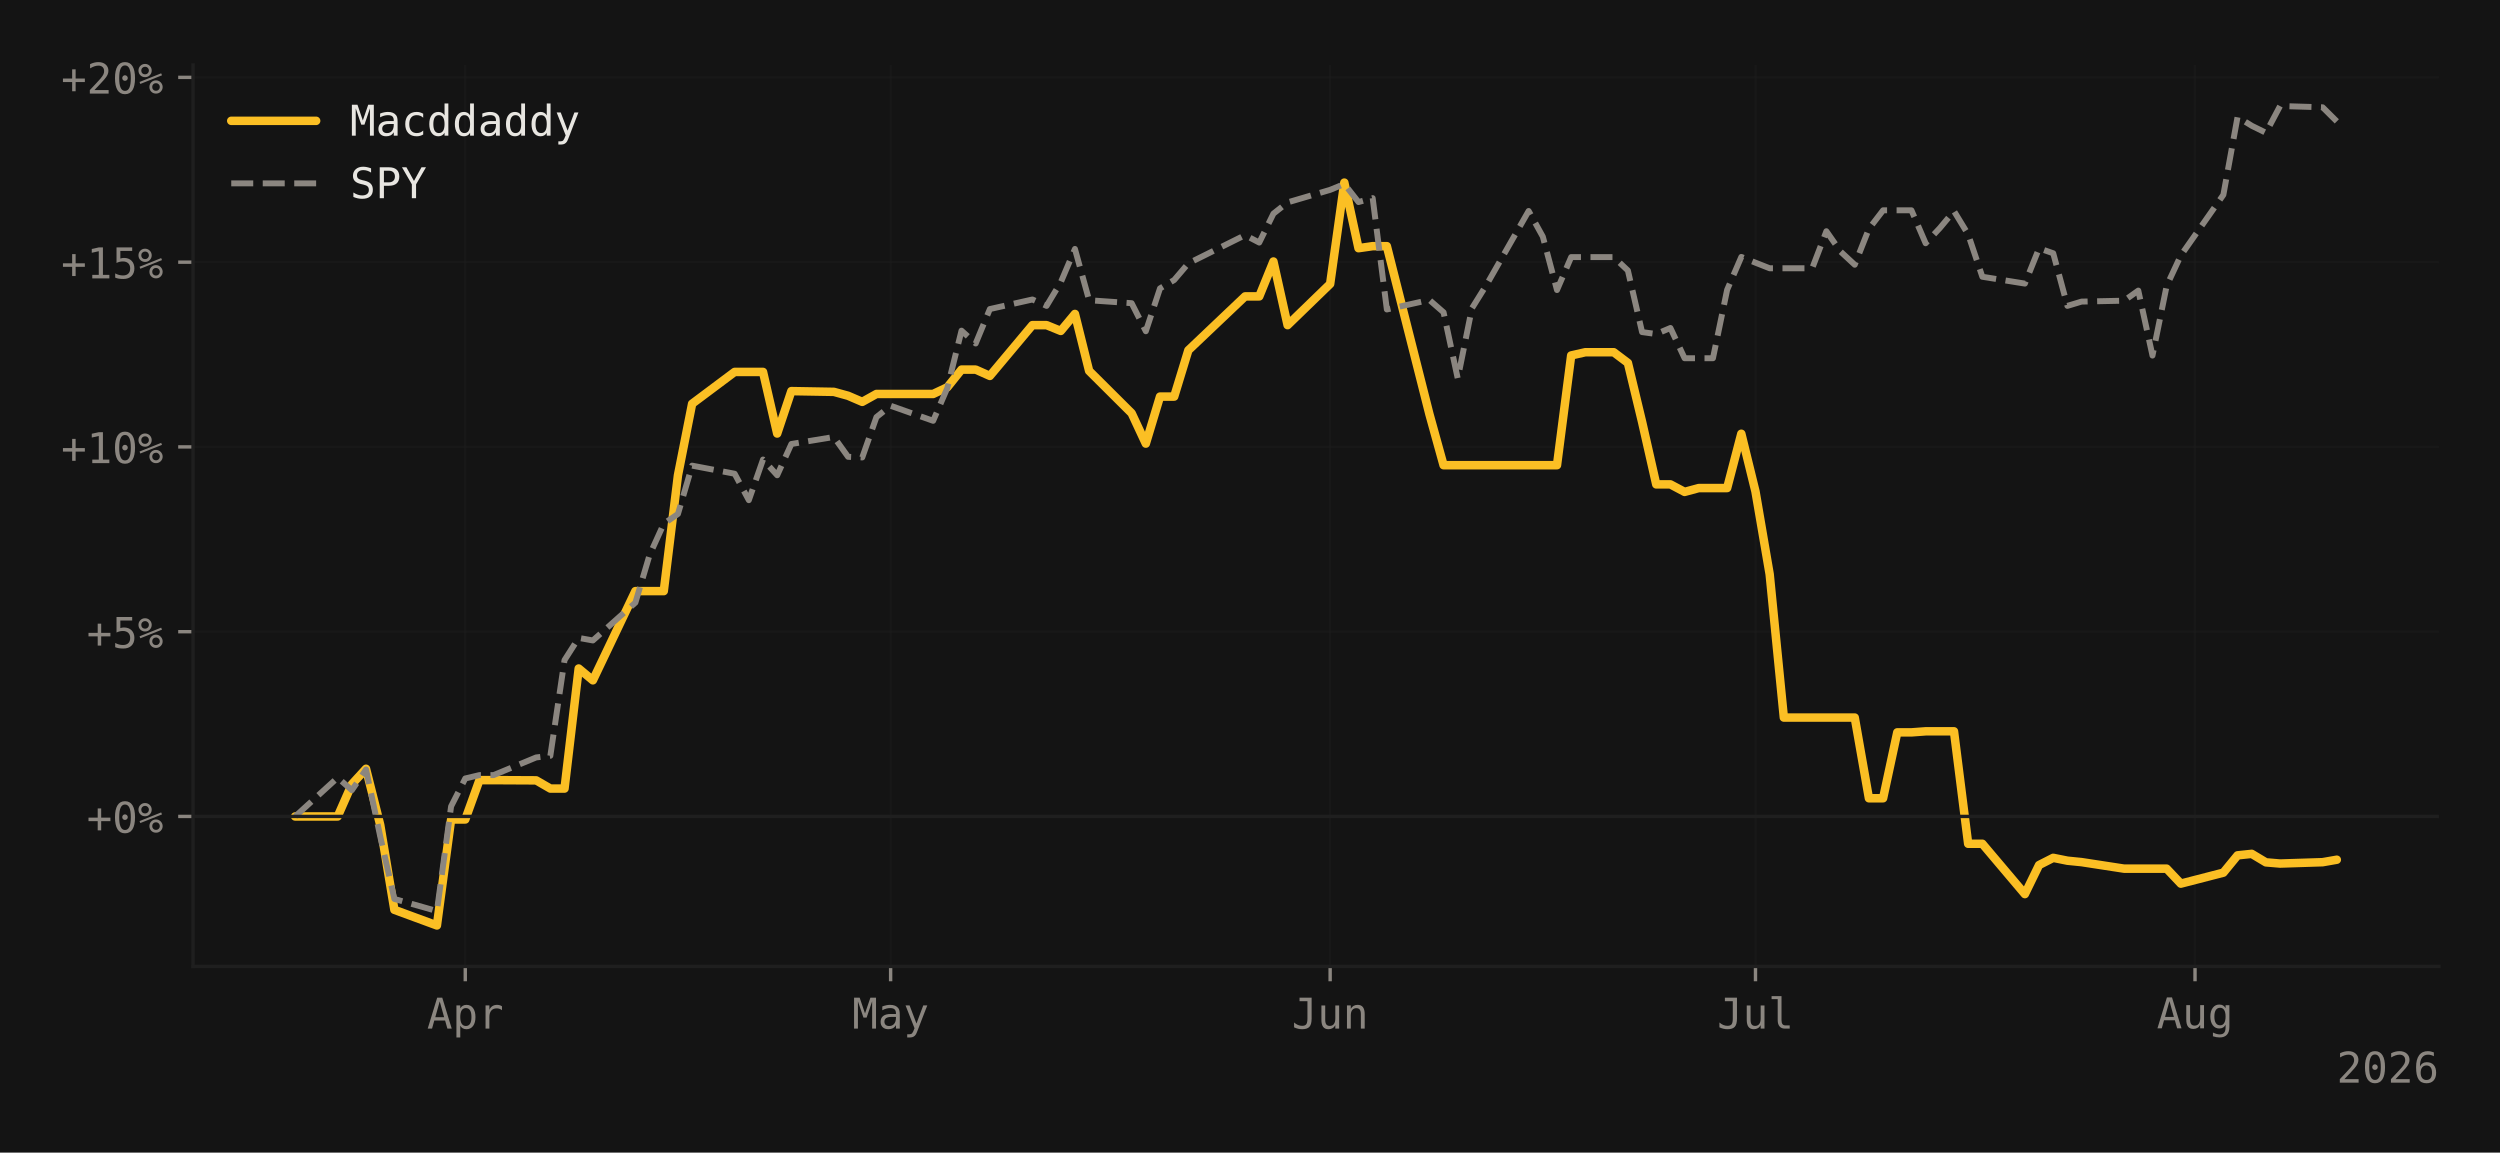
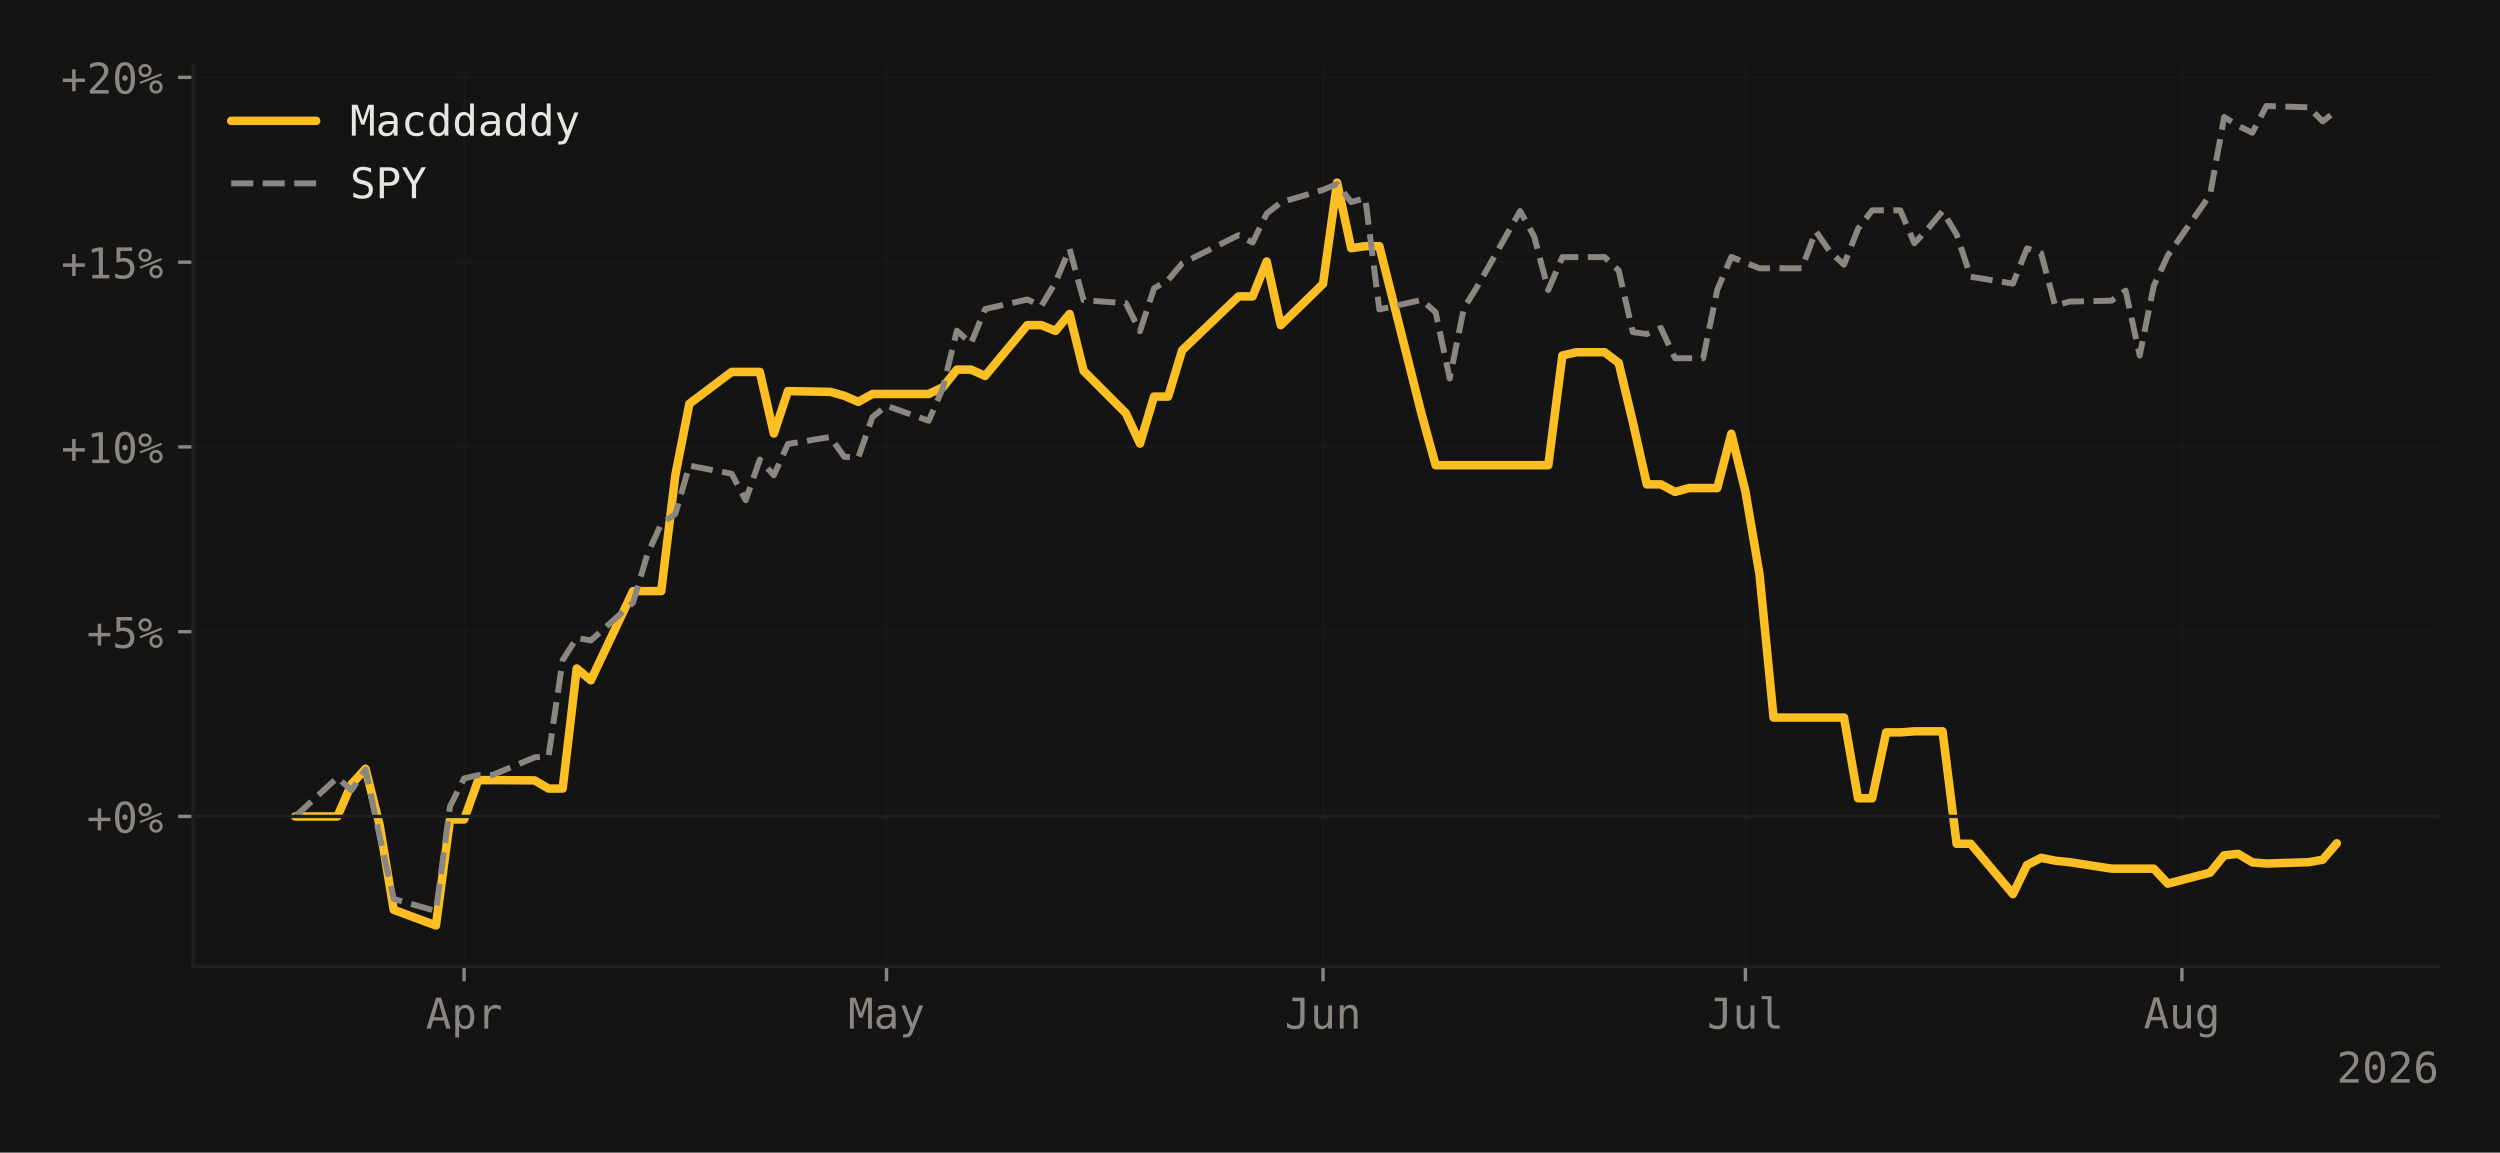
<svg xmlns="http://www.w3.org/2000/svg" xmlns:xlink="http://www.w3.org/1999/xlink" width="588.99pt" height="271.55pt" viewBox="0 0 588.99 271.55" version="1.1">
  <defs>
    <style type="text/css">*{stroke-linejoin: round; stroke-linecap: butt}</style>
  </defs>
  <g id="figure_1">
    <g id="patch_1">
      <path d="M 0 271.55  L 588.99 271.55  L 588.99 0  L 0 0  z " style="fill: #141414" />
    </g>
    <g id="axes_1">
      <g id="patch_2">
        <path d="M 45.481 227.687  L 574.59 227.687  L 574.59 15.317  L 45.481 15.317  z " style="fill: #141414" />
      </g>
      <g id="matplotlib.axis_1">
        <g id="xtick_1">
          <g id="line2d_1">
-             <path d="M 109.616 227.687  L 109.616 15.317  " clip-path="url(#p6fa9ac26f9)" style="fill: none; stroke: #1f1f1f; stroke-opacity: 0.4; stroke-width: 0.5; stroke-linecap: square" />
+             <path d="M 109.339 227.687  L 109.339 15.317  " clip-path="url(#p4dd104e8d7)" style="fill: none; stroke: #1f1f1f; stroke-opacity: 0.4; stroke-width: 0.5; stroke-linecap: square" />
          </g>
          <g id="line2d_2">
            <defs>
-               <path id="mdc0b01cf8b" d="M 0 0  L 0 3.5  " style="stroke: #8b8680; stroke-width: 0.8" />
-             </defs>
-             <g>
-               <use xlink:href="#mdc0b01cf8b" x="109.616" y="227.687" style="fill: #8b8680; stroke: #8b8680; stroke-width: 0.8" />
+               <path id="m7af2109ab6" d="M 0 0  L 0 3.5  " style="stroke: #8b8680; stroke-width: 0.8" />
+             </defs>
+             <g>
+               <use xlink:href="#m7af2109ab6" x="109.339" y="227.687" style="fill: #8b8680; stroke: #8b8680; stroke-width: 0.8" />
            </g>
          </g>
          <g id="text_1">
-             <g style="fill: #8b8680" transform="translate(100.5852 242.3386) scale(0.1 -0.1)">
+             <g style="fill: #8b8680" transform="translate(100.3088 242.3386) scale(0.1 -0.1)">
              <defs>
                <path id="DejaVuSansMono-41" d="M 1925 4109  L 1259 1722  L 2591 1722  L 1925 4109  z M 1544 4666  L 2309 4666  L 3738 0  L 3084 0  L 2741 1216  L 1106 1216  L 769 0  L 116 0  L 1544 4666  z " transform="scale(0.015625)" />
                <path id="DejaVuSansMono-70" d="M 1172 441  L 1172 -1331  L 594 -1331  L 594 3500  L 1172 3500  L 1172 3053  Q 1316 3313 1555 3448  Q 1794 3584 2106 3584  Q 2741 3584 3102 3093  Q 3463 2603 3463 1734  Q 3463 881 3100 395  Q 2738 -91 2106 -91  Q 1788 -91 1548 45  Q 1309 181 1172 441  z M 2859 1747  Q 2859 2416 2648 2756  Q 2438 3097 2022 3097  Q 1603 3097 1387 2755  Q 1172 2413 1172 1747  Q 1172 1084 1387 740  Q 1603 397 2022 397  Q 2438 397 2648 737  Q 2859 1078 2859 1747  z " transform="scale(0.015625)" />
                <path id="DejaVuSansMono-72" d="M 3609 2778  Q 3425 2922 3234 2987  Q 3044 3053 2816 3053  Q 2278 3053 1993 2715  Q 1709 2378 1709 1741  L 1709 0  L 1131 0  L 1131 3500  L 1709 3500  L 1709 2816  Q 1853 3188 2151 3386  Q 2450 3584 2859 3584  Q 3072 3584 3256 3531  Q 3441 3478 3609 3366  L 3609 2778  z " transform="scale(0.015625)" />
              </defs>
              <use xlink:href="#DejaVuSansMono-41" />
              <use xlink:href="#DejaVuSansMono-70" transform="translate(60.20508 0)" />
              <use xlink:href="#DejaVuSansMono-72" transform="translate(120.4102 0)" />
            </g>
          </g>
        </g>
        <g id="xtick_2">
          <g id="line2d_3">
-             <path d="M 209.826 227.687  L 209.826 15.317  " clip-path="url(#p6fa9ac26f9)" style="fill: none; stroke: #1f1f1f; stroke-opacity: 0.4; stroke-width: 0.5; stroke-linecap: square" />
+             <path d="M 208.858 227.687  L 208.858 15.317  " clip-path="url(#p4dd104e8d7)" style="fill: none; stroke: #1f1f1f; stroke-opacity: 0.4; stroke-width: 0.5; stroke-linecap: square" />
          </g>
          <g id="line2d_4">
            <g>
-               <use xlink:href="#mdc0b01cf8b" x="209.826" y="227.687" style="fill: #8b8680; stroke: #8b8680; stroke-width: 0.8" />
+               <use xlink:href="#m7af2109ab6" x="208.858" y="227.687" style="fill: #8b8680; stroke: #8b8680; stroke-width: 0.8" />
            </g>
          </g>
          <g id="text_2">
-             <g style="fill: #8b8680" transform="translate(200.7953 242.3386) scale(0.1 -0.1)">
+             <g style="fill: #8b8680" transform="translate(199.8277 242.3386) scale(0.1 -0.1)">
              <defs>
                <path id="DejaVuSansMono-4d" d="M 269 4666  L 1113 4666  L 1919 2291  L 2731 4666  L 3578 4666  L 3578 0  L 2994 0  L 2994 4122  L 2163 1663  L 1684 1663  L 850 4122  L 850 0  L 269 0  L 269 4666  z " transform="scale(0.015625)" />
                <path id="DejaVuSansMono-61" d="M 2194 1759  L 2003 1759  Q 1500 1759 1245 1582  Q 991 1406 991 1056  Q 991 741 1181 566  Q 1372 391 1709 391  Q 2184 391 2456 720  Q 2728 1050 2731 1631  L 2731 1759  L 2194 1759  z M 3309 1997  L 3309 0  L 2731 0  L 2731 519  Q 2547 206 2267 57  Q 1988 -91 1588 -91  Q 1053 -91 734 211  Q 416 513 416 1019  Q 416 1603 808 1906  Q 1200 2209 1959 2209  L 2731 2209  L 2731 2300  Q 2728 2719 2518 2908  Q 2309 3097 1850 3097  Q 1556 3097 1256 3012  Q 956 2928 672 2766  L 672 3341  Q 991 3463 1283 3523  Q 1575 3584 1850 3584  Q 2284 3584 2592 3456  Q 2900 3328 3091 3072  Q 3209 2916 3259 2686  Q 3309 2456 3309 1997  z " transform="scale(0.015625)" />
                <path id="DejaVuSansMono-79" d="M 2681 1125  Q 2538 759 2316 163  Q 2006 -663 1900 -844  Q 1756 -1088 1540 -1209  Q 1325 -1331 1038 -1331  L 575 -1331  L 575 -850  L 916 -850  Q 1169 -850 1312 -703  Q 1456 -556 1678 56  L 325 3500  L 934 3500  L 1972 763  L 2994 3500  L 3603 3500  L 2681 1125  z " transform="scale(0.015625)" />
              </defs>
              <use xlink:href="#DejaVuSansMono-4d" />
              <use xlink:href="#DejaVuSansMono-61" transform="translate(60.20508 0)" />
              <use xlink:href="#DejaVuSansMono-79" transform="translate(120.4102 0)" />
            </g>
          </g>
        </g>
        <g id="xtick_3">
          <g id="line2d_5">
-             <path d="M 313.376 227.687  L 313.376 15.317  " clip-path="url(#p6fa9ac26f9)" style="fill: none; stroke: #1f1f1f; stroke-opacity: 0.4; stroke-width: 0.5; stroke-linecap: square" />
+             <path d="M 311.694 227.687  L 311.694 15.317  " clip-path="url(#p4dd104e8d7)" style="fill: none; stroke: #1f1f1f; stroke-opacity: 0.4; stroke-width: 0.5; stroke-linecap: square" />
          </g>
          <g id="line2d_6">
            <g>
-               <use xlink:href="#mdc0b01cf8b" x="313.376" y="227.687" style="fill: #8b8680; stroke: #8b8680; stroke-width: 0.8" />
+               <use xlink:href="#m7af2109ab6" x="311.694" y="227.687" style="fill: #8b8680; stroke: #8b8680; stroke-width: 0.8" />
            </g>
          </g>
          <g id="text_3">
-             <g style="fill: #8b8680" transform="translate(304.3457 242.3386) scale(0.1 -0.1)">
+             <g style="fill: #8b8680" transform="translate(302.664 242.3386) scale(0.1 -0.1)">
              <defs>
                <path id="DejaVuSansMono-4a" d="M 341 191  L 341 928  Q 625 675 928 548  Q 1231 422 1556 422  Q 2003 422 2179 655  Q 2356 888 2356 1522  L 2356 4134  L 1166 4134  L 1166 4666  L 2988 4666  L 2988 1522  Q 2988 641 2658 275  Q 2328 -91 1556 -91  Q 1256 -91 959 -22  Q 663 47 341 191  z " transform="scale(0.015625)" />
                <path id="DejaVuSansMono-75" d="M 609 1325  L 609 3494  L 1184 3494  L 1184 1325  Q 1184 853 1351 631  Q 1519 409 1869 409  Q 2275 409 2490 695  Q 2706 981 2706 1516  L 2706 3494  L 3284 3494  L 3284 0  L 2706 0  L 2706 525  Q 2553 222 2289 65  Q 2025 -91 1672 -91  Q 1134 -91 871 261  Q 609 613 609 1325  z " transform="scale(0.015625)" />
                <path id="DejaVuSansMono-6e" d="M 3284 2169  L 3284 0  L 2706 0  L 2706 2169  Q 2706 2641 2540 2862  Q 2375 3084 2022 3084  Q 1619 3084 1401 2798  Q 1184 2513 1184 1978  L 1184 0  L 609 0  L 609 3500  L 1184 3500  L 1184 2975  Q 1338 3275 1600 3429  Q 1863 3584 2222 3584  Q 2756 3584 3020 3232  Q 3284 2881 3284 2169  z " transform="scale(0.015625)" />
              </defs>
              <use xlink:href="#DejaVuSansMono-4a" />
              <use xlink:href="#DejaVuSansMono-75" transform="translate(60.20508 0)" />
              <use xlink:href="#DejaVuSansMono-6e" transform="translate(120.4102 0)" />
            </g>
          </g>
        </g>
        <g id="xtick_4">
          <g id="line2d_7">
-             <path d="M 413.586 227.687  L 413.586 15.317  " clip-path="url(#p6fa9ac26f9)" style="fill: none; stroke: #1f1f1f; stroke-opacity: 0.4; stroke-width: 0.5; stroke-linecap: square" />
+             <path d="M 411.213 227.687  L 411.213 15.317  " clip-path="url(#p4dd104e8d7)" style="fill: none; stroke: #1f1f1f; stroke-opacity: 0.4; stroke-width: 0.5; stroke-linecap: square" />
          </g>
          <g id="line2d_8">
            <g>
-               <use xlink:href="#mdc0b01cf8b" x="413.586" y="227.687" style="fill: #8b8680; stroke: #8b8680; stroke-width: 0.8" />
+               <use xlink:href="#m7af2109ab6" x="411.213" y="227.687" style="fill: #8b8680; stroke: #8b8680; stroke-width: 0.8" />
            </g>
          </g>
          <g id="text_4">
-             <g style="fill: #8b8680" transform="translate(404.5557 242.3386) scale(0.1 -0.1)">
+             <g style="fill: #8b8680" transform="translate(402.1829 242.3386) scale(0.1 -0.1)">
              <defs>
                <path id="DejaVuSansMono-6c" d="M 1997 1269  Q 1997 881 2139 684  Q 2281 488 2559 488  L 3231 488  L 3231 0  L 2503 0  Q 1988 0 1705 331  Q 1422 663 1422 1269  L 1422 4447  L 500 4447  L 500 4897  L 1997 4897  L 1997 1269  z " transform="scale(0.015625)" />
              </defs>
              <use xlink:href="#DejaVuSansMono-4a" />
              <use xlink:href="#DejaVuSansMono-75" transform="translate(60.20508 0)" />
              <use xlink:href="#DejaVuSansMono-6c" transform="translate(120.4102 0)" />
            </g>
          </g>
        </g>
        <g id="xtick_5">
          <g id="line2d_9">
-             <path d="M 517.137 227.687  L 517.137 15.317  " clip-path="url(#p6fa9ac26f9)" style="fill: none; stroke: #1f1f1f; stroke-opacity: 0.4; stroke-width: 0.5; stroke-linecap: square" />
+             <path d="M 514.05 227.687  L 514.05 15.317  " clip-path="url(#p4dd104e8d7)" style="fill: none; stroke: #1f1f1f; stroke-opacity: 0.4; stroke-width: 0.5; stroke-linecap: square" />
          </g>
          <g id="line2d_10">
            <g>
-               <use xlink:href="#mdc0b01cf8b" x="517.137" y="227.687" style="fill: #8b8680; stroke: #8b8680; stroke-width: 0.8" />
+               <use xlink:href="#m7af2109ab6" x="514.05" y="227.687" style="fill: #8b8680; stroke: #8b8680; stroke-width: 0.8" />
            </g>
          </g>
          <g id="text_5">
-             <g style="fill: #8b8680" transform="translate(508.1061 242.2698) scale(0.1 -0.1)">
+             <g style="fill: #8b8680" transform="translate(505.0192 242.2698) scale(0.1 -0.1)">
              <defs>
                <path id="DejaVuSansMono-67" d="M 2681 1778  Q 2681 2425 2470 2761  Q 2259 3097 1856 3097  Q 1434 3097 1212 2761  Q 991 2425 991 1778  Q 991 1131 1214 792  Q 1438 453 1863 453  Q 2259 453 2470 793  Q 2681 1134 2681 1778  z M 3256 225  Q 3256 -563 2884 -969  Q 2513 -1375 1791 -1375  Q 1553 -1375 1293 -1331  Q 1034 -1288 775 -1203  L 775 -634  Q 1081 -778 1331 -847  Q 1581 -916 1791 -916  Q 2256 -916 2468 -662  Q 2681 -409 2681 141  L 2681 166  L 2681 556  Q 2544 263 2306 119  Q 2069 -25 1728 -25  Q 1116 -25 750 465  Q 384 956 384 1778  Q 384 2603 750 3093  Q 1116 3584 1728 3584  Q 2066 3584 2300 3450  Q 2534 3316 2681 3034  L 2681 3488  L 3256 3488  L 3256 225  z " transform="scale(0.015625)" />
              </defs>
              <use xlink:href="#DejaVuSansMono-41" />
              <use xlink:href="#DejaVuSansMono-75" transform="translate(60.20508 0)" />
              <use xlink:href="#DejaVuSansMono-67" transform="translate(120.4102 0)" />
            </g>
          </g>
        </g>
        <g id="text_6">
          <g style="fill: #8b8680" transform="translate(550.5091 255.0698) scale(0.1 -0.1)">
            <defs>
              <path id="DejaVuSansMono-32" d="M 1166 531  L 3309 531  L 3309 0  L 475 0  L 475 531  Q 1059 1147 1496 1619  Q 1934 2091 2100 2284  Q 2413 2666 2522 2902  Q 2631 3138 2631 3384  Q 2631 3775 2401 3997  Q 2172 4219 1772 4219  Q 1488 4219 1175 4116  Q 863 4013 513 3803  L 513 4441  Q 834 4594 1145 4672  Q 1456 4750 1759 4750  Q 2444 4750 2861 4386  Q 3278 4022 3278 3431  Q 3278 3131 3139 2831  Q 3000 2531 2688 2169  Q 2513 1966 2180 1606  Q 1847 1247 1166 531  z " transform="scale(0.015625)" />
              <path id="DejaVuSansMono-30" d="M 1509 2344  Q 1509 2516 1629 2641  Q 1750 2766 1919 2766  Q 2094 2766 2219 2641  Q 2344 2516 2344 2344  Q 2344 2169 2220 2047  Q 2097 1925 1919 1925  Q 1744 1925 1626 2044  Q 1509 2163 1509 2344  z M 1925 4250  Q 1484 4250 1267 3775  Q 1050 3300 1050 2328  Q 1050 1359 1267 884  Q 1484 409 1925 409  Q 2369 409 2586 884  Q 2803 1359 2803 2328  Q 2803 3300 2586 3775  Q 2369 4250 1925 4250  z M 1925 4750  Q 2672 4750 3055 4137  Q 3438 3525 3438 2328  Q 3438 1134 3055 521  Q 2672 -91 1925 -91  Q 1178 -91 797 521  Q 416 1134 416 2328  Q 416 3525 797 4137  Q 1178 4750 1925 4750  z " transform="scale(0.015625)" />
              <path id="DejaVuSansMono-36" d="M 3097 4563  L 3097 3981  Q 2900 4097 2678 4158  Q 2456 4219 2216 4219  Q 1616 4219 1306 3767  Q 997 3316 997 2438  Q 1147 2750 1412 2917  Q 1678 3084 2022 3084  Q 2697 3084 3067 2670  Q 3438 2256 3438 1497  Q 3438 741 3056 325  Q 2675 -91 1984 -91  Q 1172 -91 794 492  Q 416 1075 416 2328  Q 416 3509 870 4129  Q 1325 4750 2188 4750  Q 2419 4750 2650 4701  Q 2881 4653 3097 4563  z M 1972 2591  Q 1569 2591 1337 2300  Q 1106 2009 1106 1497  Q 1106 984 1337 693  Q 1569 403 1972 403  Q 2391 403 2603 679  Q 2816 956 2816 1497  Q 2816 2041 2603 2316  Q 2391 2591 1972 2591  z " transform="scale(0.015625)" />
            </defs>
            <use xlink:href="#DejaVuSansMono-32" />
            <use xlink:href="#DejaVuSansMono-30" transform="translate(60.20508 0)" />
            <use xlink:href="#DejaVuSansMono-32" transform="translate(120.4102 0)" />
            <use xlink:href="#DejaVuSansMono-36" transform="translate(180.6152 0)" />
          </g>
        </g>
      </g>
      <g id="matplotlib.axis_2">
        <g id="ytick_1">
          <g id="line2d_11">
-             <path d="M 45.481 192.356  L 574.59 192.356  " clip-path="url(#p6fa9ac26f9)" style="fill: none; stroke: #1f1f1f; stroke-opacity: 0.4; stroke-width: 0.5; stroke-linecap: square" />
+             <path d="M 45.481 192.356  L 574.59 192.356  " clip-path="url(#p4dd104e8d7)" style="fill: none; stroke: #1f1f1f; stroke-opacity: 0.4; stroke-width: 0.5; stroke-linecap: square" />
          </g>
          <g id="line2d_12">
            <defs>
-               <path id="m12fc34d716" d="M 0 0  L -3.5 0  " style="stroke: #8b8680; stroke-width: 0.8" />
-             </defs>
-             <g>
-               <use xlink:href="#m12fc34d716" x="45.481" y="192.356" style="fill: #8b8680; stroke: #8b8680; stroke-width: 0.8" />
+               <path id="m260579e5b0" d="M 0 0  L -3.5 0  " style="stroke: #8b8680; stroke-width: 0.8" />
+             </defs>
+             <g>
+               <use xlink:href="#m260579e5b0" x="45.481" y="192.356" style="fill: #8b8680; stroke: #8b8680; stroke-width: 0.8" />
            </g>
          </g>
          <g id="text_7">
            <g style="fill: #8b8680" transform="translate(20.42031 196.1818) scale(0.1 -0.1)">
              <defs>
                <path id="DejaVuSansMono-2b" d="M 2188 3659  L 2188 2272  L 3578 2272  L 3578 1741  L 2188 1741  L 2188 353  L 1663 353  L 1663 1741  L 275 1741  L 275 2272  L 1663 2272  L 1663 3659  L 2188 3659  z " transform="scale(0.015625)" />
                <path id="DejaVuSansMono-25" d="M 2175 997  Q 2175 753 2339 587  Q 2503 422 2747 422  Q 2988 422 3155 589  Q 3322 756 3322 997  Q 3322 1238 3153 1406  Q 2984 1575 2747 1575  Q 2503 1575 2339 1409  Q 2175 1244 2175 997  z M 1753 997  Q 1753 1419 2040 1708  Q 2328 1997 2747 1997  Q 2947 1997 3126 1922  Q 3306 1847 3450 1703  Q 3594 1556 3672 1375  Q 3750 1194 3750 997  Q 3750 581 3459 290  Q 3169 0 2747 0  Q 2322 0 2037 286  Q 1753 572 1753 997  z M 378 1453  L 269 1753  L 3525 3059  L 3653 2759  L 378 1453  z M 525 3475  Q 525 3228 689 3064  Q 853 2900 1100 2900  Q 1341 2900 1509 3067  Q 1678 3234 1678 3475  Q 1678 3716 1509 3883  Q 1341 4050 1100 4050  Q 859 4050 692 3884  Q 525 3719 525 3475  z M 103 3475  Q 103 3897 390 4186  Q 678 4475 1100 4475  Q 1300 4475 1483 4400  Q 1666 4325 1806 4184  Q 1947 4044 2023 3861  Q 2100 3678 2100 3475  Q 2100 3056 1809 2767  Q 1519 2478 1100 2478  Q 678 2478 390 2765  Q 103 3053 103 3475  z " transform="scale(0.015625)" />
              </defs>
              <use xlink:href="#DejaVuSansMono-2b" />
              <use xlink:href="#DejaVuSansMono-30" transform="translate(60.20508 0)" />
              <use xlink:href="#DejaVuSansMono-25" transform="translate(120.4102 0)" />
            </g>
          </g>
        </g>
        <g id="ytick_2">
          <g id="line2d_13">
-             <path d="M 45.481 148.823  L 574.59 148.823  " clip-path="url(#p6fa9ac26f9)" style="fill: none; stroke: #1f1f1f; stroke-opacity: 0.4; stroke-width: 0.5; stroke-linecap: square" />
+             <path d="M 45.481 148.823  L 574.59 148.823  " clip-path="url(#p4dd104e8d7)" style="fill: none; stroke: #1f1f1f; stroke-opacity: 0.4; stroke-width: 0.5; stroke-linecap: square" />
          </g>
          <g id="line2d_14">
            <g>
-               <use xlink:href="#m12fc34d716" x="45.481" y="148.823" style="fill: #8b8680; stroke: #8b8680; stroke-width: 0.8" />
+               <use xlink:href="#m260579e5b0" x="45.481" y="148.823" style="fill: #8b8680; stroke: #8b8680; stroke-width: 0.8" />
            </g>
          </g>
          <g id="text_8">
            <g style="fill: #8b8680" transform="translate(20.42031 152.6493) scale(0.1 -0.1)">
              <defs>
                <path id="DejaVuSansMono-35" d="M 647 4666  L 3009 4666  L 3009 4134  L 1222 4134  L 1222 2988  Q 1356 3038 1492 3061  Q 1628 3084 1766 3084  Q 2491 3084 2916 2656  Q 3341 2228 3341 1497  Q 3341 759 2895 334  Q 2450 -91 1678 -91  Q 1306 -91 998 -41  Q 691 9 447 109  L 447 750  Q 734 594 1025 517  Q 1316 441 1619 441  Q 2141 441 2423 716  Q 2706 991 2706 1497  Q 2706 1997 2414 2275  Q 2122 2553 1600 2553  Q 1347 2553 1106 2495  Q 866 2438 647 2322  L 647 4666  z " transform="scale(0.015625)" />
              </defs>
              <use xlink:href="#DejaVuSansMono-2b" />
              <use xlink:href="#DejaVuSansMono-35" transform="translate(60.20508 0)" />
              <use xlink:href="#DejaVuSansMono-25" transform="translate(120.4102 0)" />
            </g>
          </g>
        </g>
        <g id="ytick_3">
          <g id="line2d_15">
-             <path d="M 45.481 105.291  L 574.59 105.291  " clip-path="url(#p6fa9ac26f9)" style="fill: none; stroke: #1f1f1f; stroke-opacity: 0.4; stroke-width: 0.5; stroke-linecap: square" />
+             <path d="M 45.481 105.291  L 574.59 105.291  " clip-path="url(#p4dd104e8d7)" style="fill: none; stroke: #1f1f1f; stroke-opacity: 0.4; stroke-width: 0.5; stroke-linecap: square" />
          </g>
          <g id="line2d_16">
            <g>
-               <use xlink:href="#m12fc34d716" x="45.481" y="105.291" style="fill: #8b8680; stroke: #8b8680; stroke-width: 0.8" />
+               <use xlink:href="#m260579e5b0" x="45.481" y="105.291" style="fill: #8b8680; stroke: #8b8680; stroke-width: 0.8" />
            </g>
          </g>
          <g id="text_9">
            <g style="fill: #8b8680" transform="translate(14.4 109.1167) scale(0.1 -0.1)">
              <defs>
                <path id="DejaVuSansMono-31" d="M 844 531  L 1825 531  L 1825 4097  L 769 3859  L 769 4434  L 1819 4666  L 2450 4666  L 2450 531  L 3419 531  L 3419 0  L 844 0  L 844 531  z " transform="scale(0.015625)" />
              </defs>
              <use xlink:href="#DejaVuSansMono-2b" />
              <use xlink:href="#DejaVuSansMono-31" transform="translate(60.20508 0)" />
              <use xlink:href="#DejaVuSansMono-30" transform="translate(120.4102 0)" />
              <use xlink:href="#DejaVuSansMono-25" transform="translate(180.6152 0)" />
            </g>
          </g>
        </g>
        <g id="ytick_4">
          <g id="line2d_17">
-             <path d="M 45.481 61.758  L 574.59 61.758  " clip-path="url(#p6fa9ac26f9)" style="fill: none; stroke: #1f1f1f; stroke-opacity: 0.4; stroke-width: 0.5; stroke-linecap: square" />
+             <path d="M 45.481 61.758  L 574.59 61.758  " clip-path="url(#p4dd104e8d7)" style="fill: none; stroke: #1f1f1f; stroke-opacity: 0.4; stroke-width: 0.5; stroke-linecap: square" />
          </g>
          <g id="line2d_18">
            <g>
-               <use xlink:href="#m12fc34d716" x="45.481" y="61.758" style="fill: #8b8680; stroke: #8b8680; stroke-width: 0.8" />
+               <use xlink:href="#m260579e5b0" x="45.481" y="61.758" style="fill: #8b8680; stroke: #8b8680; stroke-width: 0.8" />
            </g>
          </g>
          <g id="text_10">
            <g style="fill: #8b8680" transform="translate(14.4 65.58413) scale(0.1 -0.1)">
              <use xlink:href="#DejaVuSansMono-2b" />
              <use xlink:href="#DejaVuSansMono-31" transform="translate(60.20508 0)" />
              <use xlink:href="#DejaVuSansMono-35" transform="translate(120.4102 0)" />
              <use xlink:href="#DejaVuSansMono-25" transform="translate(180.6152 0)" />
            </g>
          </g>
        </g>
        <g id="ytick_5">
          <g id="line2d_19">
-             <path d="M 45.481 18.226  L 574.59 18.226  " clip-path="url(#p6fa9ac26f9)" style="fill: none; stroke: #1f1f1f; stroke-opacity: 0.4; stroke-width: 0.5; stroke-linecap: square" />
+             <path d="M 45.481 18.226  L 574.59 18.226  " clip-path="url(#p4dd104e8d7)" style="fill: none; stroke: #1f1f1f; stroke-opacity: 0.4; stroke-width: 0.5; stroke-linecap: square" />
          </g>
          <g id="line2d_20">
            <g>
-               <use xlink:href="#m12fc34d716" x="45.481" y="18.226" style="fill: #8b8680; stroke: #8b8680; stroke-width: 0.8" />
+               <use xlink:href="#m260579e5b0" x="45.481" y="18.226" style="fill: #8b8680; stroke: #8b8680; stroke-width: 0.8" />
            </g>
          </g>
          <g id="text_11">
            <g style="fill: #8b8680" transform="translate(14.4 22.05156) scale(0.1 -0.1)">
              <use xlink:href="#DejaVuSansMono-2b" />
              <use xlink:href="#DejaVuSansMono-32" transform="translate(60.20508 0)" />
              <use xlink:href="#DejaVuSansMono-30" transform="translate(120.4102 0)" />
              <use xlink:href="#DejaVuSansMono-25" transform="translate(180.6152 0)" />
            </g>
          </g>
        </g>
      </g>
      <g id="line2d_21">
-         <path d="M 69.532 192.356  L 79.553 192.356  L 82.893 184.771  L 86.233 181.121  L 89.574 194.341  L 92.914 214.348  L 102.935 218.034  L 106.275 193.065  L 109.616 193.065  L 112.956 183.797  L 116.296 183.797  L 126.317 183.85  L 129.658 185.782  L 132.998 185.782  L 136.338 157.499  L 139.679 160.281  L 149.7 139.264  L 153.04 139.264  L 156.38 139.264  L 159.721 111.991  L 163.061 95.121  L 173.082 87.625  L 176.422 87.625  L 179.763 87.625  L 183.103 102.138  L 186.443 92.144  L 196.464 92.321  L 199.805 93.242  L 203.145 94.678  L 206.485 92.817  L 209.826 92.817  L 219.847 92.817  L 223.187 91.24  L 226.527 87.075  L 229.868 87.075  L 233.208 88.564  L 243.229 76.602  L 246.569 76.602  L 249.91 77.967  L 253.25 73.962  L 256.59 87.377  L 266.611 97.354  L 269.952 104.513  L 273.292 93.437  L 276.632 93.437  L 279.973 82.521  L 293.334 69.833  L 296.674 69.833  L 300.015 61.61  L 303.355 76.602  L 313.376 66.891  L 316.716 43.021  L 320.057 58.474  L 323.397 57.995  L 326.737 57.995  L 336.758 97.549  L 340.099 109.599  L 343.439 109.599  L 346.779 109.599  L 350.12 109.599  L 360.141 109.599  L 363.481 109.599  L 366.821 109.599  L 370.162 83.744  L 373.502 82.982  L 376.842 82.982  L 380.183 82.982  L 383.523 85.498  L 386.864 99.392  L 390.204 114.118  L 393.544 114.118  L 396.885 115.89  L 400.225 114.986  L 403.565 114.986  L 406.906 114.986  L 410.246 102.192  L 413.586 115.801  L 416.927 135.294  L 420.267 169.053  L 423.607 169.053  L 426.948 169.053  L 430.288 169.053  L 433.628 169.053  L 436.969 169.053  L 440.309 188.068  L 443.649 188.068  L 446.99 172.544  L 450.33 172.544  L 453.67 172.296  L 457.011 172.296  L 460.351 172.296  L 463.691 198.789  L 467.032 198.789  L 477.053 210.644  L 480.393 203.804  L 483.733 202.103  L 487.074 202.776  L 490.414 203.113  L 500.435 204.654  L 503.775 204.654  L 507.116 204.654  L 510.456 204.654  L 513.796 208.181  L 523.817 205.594  L 527.158 201.518  L 530.498 201.163  L 533.838 203.166  L 537.179 203.449  L 547.2 203.13  L 550.54 202.546  " clip-path="url(#p6fa9ac26f9)" style="fill: none; stroke: #fbbf24; stroke-width: 2; stroke-linecap: round" />
+         <path d="M 69.532 192.356  L 79.484 192.356  L 82.801 184.771  L 86.118 181.121  L 89.435 194.341  L 92.753 214.348  L 102.705 218.034  L 106.022 193.065  L 109.339 193.065  L 112.657 183.797  L 115.974 183.797  L 125.926 183.85  L 129.243 185.782  L 132.56 185.782  L 135.878 157.499  L 139.195 160.281  L 149.147 139.264  L 152.464 139.264  L 155.781 139.264  L 159.099 111.991  L 162.416 95.121  L 172.368 87.625  L 175.685 87.625  L 179.003 87.625  L 182.32 102.138  L 185.637 92.144  L 195.589 92.321  L 198.906 93.242  L 202.224 94.678  L 205.541 92.817  L 208.858 92.817  L 218.81 92.817  L 222.127 91.24  L 225.445 87.075  L 228.762 87.075  L 232.079 88.564  L 242.031 76.602  L 245.348 76.602  L 248.666 77.967  L 251.983 73.962  L 255.3 87.377  L 265.252 97.354  L 268.57 104.513  L 271.887 93.437  L 275.204 93.437  L 278.521 82.521  L 291.791 69.833  L 295.108 69.833  L 298.425 61.61  L 301.743 76.602  L 311.694 66.891  L 315.012 43.021  L 318.329 58.474  L 321.646 57.995  L 324.964 57.995  L 334.916 97.549  L 338.233 109.599  L 341.55 109.599  L 344.867 109.599  L 348.185 109.599  L 358.137 109.599  L 361.454 109.599  L 364.771 109.599  L 368.089 83.744  L 371.406 82.982  L 374.723 82.982  L 378.04 82.982  L 381.358 85.498  L 384.675 99.392  L 387.992 114.118  L 391.31 114.118  L 394.627 115.89  L 397.944 114.986  L 401.262 114.986  L 404.579 114.986  L 407.896 102.192  L 411.213 115.801  L 414.531 135.294  L 417.848 169.053  L 421.165 169.053  L 424.483 169.053  L 427.8 169.053  L 431.117 169.053  L 434.434 169.053  L 437.752 188.068  L 441.069 188.068  L 444.386 172.544  L 447.704 172.544  L 451.021 172.296  L 454.338 172.296  L 457.656 172.296  L 460.973 198.789  L 464.29 198.789  L 474.242 210.644  L 477.559 203.804  L 480.877 202.103  L 484.194 202.776  L 487.511 203.113  L 497.463 204.654  L 500.78 204.654  L 504.098 204.654  L 507.415 204.654  L 510.732 208.181  L 520.684 205.594  L 524.002 201.518  L 527.319 201.163  L 530.636 203.166  L 533.953 203.449  L 543.905 203.13  L 547.223 202.546  L 550.54 198.682  " clip-path="url(#p4dd104e8d7)" style="fill: none; stroke: #fbbf24; stroke-width: 2; stroke-linecap: round" />
      </g>
      <g id="line2d_22">
-         <path d="M 69.532 192.356  L 79.553 183.214  L 82.893 186.168  L 86.233 181.281  L 89.574 197.028  L 92.914 211.794  L 102.935 214.64  L 106.275 189.98  L 109.616 183.402  L 112.956 182.61  L 116.296 182.61  L 126.317 178.449  L 129.658 178.059  L 132.998 155.52  L 136.338 150.285  L 139.679 150.889  L 149.7 141.975  L 153.04 130.753  L 156.38 123.396  L 159.721 121.087  L 163.061 109.703  L 173.082 111.61  L 176.422 117.838  L 179.763 108.267  L 183.103 111.972  L 186.443 104.602  L 196.464 102.951  L 199.805 107.623  L 203.145 107.77  L 206.485 98.266  L 209.826 95.595  L 219.847 99.139  L 223.187 91.406  L 226.527 77.902  L 229.868 80.922  L 233.208 72.814  L 243.229 70.559  L 246.569 72.062  L 249.91 66.518  L 253.25 58.651  L 256.59 70.733  L 266.611 71.431  L 269.952 78.036  L 273.292 67.941  L 276.632 65.968  L 279.973 62.048  L 293.334 55.403  L 296.674 57.148  L 300.015 50.335  L 303.355 47.684  L 313.376 44.73  L 316.716 43.348  L 320.057 47.603  L 323.397 46.677  L 326.737 72.908  L 336.758 70.666  L 340.099 73.579  L 343.439 89.178  L 346.779 72.626  L 350.12 67.27  L 360.141 49.711  L 363.481 55.752  L 366.821 68.33  L 370.162 60.571  L 373.502 60.571  L 376.842 60.571  L 380.183 60.571  L 383.523 63.726  L 386.864 78.237  L 390.204 78.694  L 393.544 77.271  L 396.885 84.399  L 400.225 84.399  L 403.565 84.399  L 406.906 68.276  L 410.246 60.531  L 413.586 61.887  L 416.927 63.202  L 420.267 63.202  L 423.607 63.202  L 426.948 63.202  L 430.288 54.476  L 433.628 59.269  L 436.969 62.37  L 440.309 53.899  L 443.649 49.55  L 446.99 49.55  L 450.33 49.55  L 453.67 57.309  L 457.011 53.738  L 460.351 49.738  L 463.691 55.228  L 467.032 65.202  L 477.053 66.813  L 480.393 58.504  L 483.733 59.672  L 487.074 72.062  L 490.414 71.055  L 500.435 70.84  L 503.775 68.464  L 507.116 83.768  L 510.456 67.35  L 513.796 60.182  L 523.817 45.898  L 527.158 27.561  L 530.498 29.628  L 533.838 31.279  L 537.179 24.97  L 547.2 25.279  L 550.54 28.595  " clip-path="url(#p6fa9ac26f9)" style="fill: none; stroke-dasharray: 5.18,2.24; stroke-dashoffset: 0; stroke: #8b8680; stroke-width: 1.4" />
+         <path d="M 69.532 192.356  L 79.484 183.214  L 82.801 186.168  L 86.118 181.281  L 89.435 197.028  L 92.753 211.794  L 102.705 214.64  L 106.022 189.98  L 109.339 183.402  L 112.657 182.61  L 115.974 182.61  L 125.926 178.449  L 129.243 178.059  L 132.56 155.52  L 135.878 150.285  L 139.195 150.889  L 149.147 141.975  L 152.464 130.753  L 155.781 123.396  L 159.099 121.087  L 162.416 109.703  L 172.368 111.61  L 175.685 117.838  L 179.003 108.267  L 182.32 111.972  L 185.637 104.602  L 195.589 102.951  L 198.906 107.623  L 202.224 107.77  L 205.541 98.266  L 208.858 95.595  L 218.81 99.139  L 222.127 91.406  L 225.445 77.902  L 228.762 80.922  L 232.079 72.814  L 242.031 70.559  L 245.348 72.062  L 248.666 66.518  L 251.983 58.651  L 255.3 70.733  L 265.252 71.431  L 268.57 78.036  L 271.887 67.941  L 275.204 65.968  L 278.521 62.048  L 291.791 55.403  L 295.108 57.148  L 298.425 50.335  L 301.743 47.684  L 311.694 44.73  L 315.012 43.348  L 318.329 47.603  L 321.646 46.677  L 324.964 72.908  L 334.916 70.666  L 338.233 73.579  L 341.55 89.178  L 344.867 72.626  L 348.185 67.27  L 358.137 49.711  L 361.454 55.752  L 364.771 68.33  L 368.089 60.571  L 371.406 60.571  L 374.723 60.571  L 378.04 60.571  L 381.358 63.726  L 384.675 78.237  L 387.992 78.694  L 391.31 77.271  L 394.627 84.399  L 397.944 84.399  L 401.262 84.399  L 404.579 68.276  L 407.896 60.531  L 411.213 61.887  L 414.531 63.202  L 417.848 63.202  L 421.165 63.202  L 424.483 63.202  L 427.8 54.476  L 431.117 59.269  L 434.434 62.37  L 437.752 53.899  L 441.069 49.55  L 444.386 49.55  L 447.704 49.55  L 451.021 57.309  L 454.338 53.738  L 457.656 49.738  L 460.973 55.228  L 464.29 65.202  L 474.242 66.813  L 477.559 58.504  L 480.877 59.672  L 484.194 72.062  L 487.511 71.055  L 497.463 70.84  L 500.78 68.464  L 504.098 83.768  L 507.415 67.35  L 510.732 60.182  L 520.684 45.898  L 524.002 27.561  L 527.319 29.628  L 530.636 31.279  L 533.953 24.97  L 543.905 25.279  L 547.223 28.595  L 550.54 26.004  " clip-path="url(#p4dd104e8d7)" style="fill: none; stroke-dasharray: 5.18,2.24; stroke-dashoffset: 0; stroke: #8b8680; stroke-width: 1.4" />
      </g>
      <g id="line2d_23">
-         <path d="M 45.481 192.356  L 574.59 192.356  " clip-path="url(#p6fa9ac26f9)" style="fill: none; stroke: #1f1f1f; stroke-width: 0.8; stroke-linecap: square" />
+         <path d="M 45.481 192.356  L 574.59 192.356  " clip-path="url(#p4dd104e8d7)" style="fill: none; stroke: #1f1f1f; stroke-width: 0.8; stroke-linecap: square" />
      </g>
      <g id="patch_3">
        <path d="M 45.481 227.687  L 45.481 15.317  " style="fill: none; stroke: #1f1f1f; stroke-width: 0.8; stroke-linejoin: miter; stroke-linecap: square" />
      </g>
      <g id="patch_4">
        <path d="M 45.481 227.687  L 574.59 227.687  " style="fill: none; stroke: #1f1f1f; stroke-width: 0.8; stroke-linejoin: miter; stroke-linecap: square" />
      </g>
      <g id="legend_1">
        <g id="line2d_24">
          <path d="M 54.481 28.468  L 64.481 28.468  L 74.481 28.468  " style="fill: none; stroke: #fbbf24; stroke-width: 2; stroke-linecap: round" />
        </g>
        <g id="text_12">
          <g style="fill: #e8e6e1" transform="translate(82.48125 31.96846) scale(0.1 -0.1)">
            <defs>
              <path id="DejaVuSansMono-63" d="M 3316 178  Q 3084 44 2839 -23  Q 2594 -91 2338 -91  Q 1525 -91 1067 396  Q 609 884 609 1747  Q 609 2609 1067 3096  Q 1525 3584 2338 3584  Q 2591 3584 2831 3518  Q 3072 3453 3316 3316  L 3316 2713  Q 3088 2916 2858 3006  Q 2628 3097 2338 3097  Q 1797 3097 1506 2747  Q 1216 2397 1216 1747  Q 1216 1100 1508 748  Q 1800 397 2338 397  Q 2638 397 2875 489  Q 3113 581 3316 775  L 3316 178  z " transform="scale(0.015625)" />
              <path id="DejaVuSansMono-64" d="M 2681 3053  L 2681 4863  L 3256 4863  L 3256 0  L 2681 0  L 2681 441  Q 2538 181 2298 45  Q 2059 -91 1747 -91  Q 1113 -91 748 401  Q 384 894 384 1759  Q 384 2613 750 3098  Q 1116 3584 1747 3584  Q 2063 3584 2303 3448  Q 2544 3313 2681 3053  z M 991 1747  Q 991 1078 1203 737  Q 1416 397 1831 397  Q 2247 397 2464 740  Q 2681 1084 2681 1747  Q 2681 2413 2464 2755  Q 2247 3097 1831 3097  Q 1416 3097 1203 2756  Q 991 2416 991 1747  z " transform="scale(0.015625)" />
            </defs>
            <use xlink:href="#DejaVuSansMono-4d" />
            <use xlink:href="#DejaVuSansMono-61" transform="translate(60.20508 0)" />
            <use xlink:href="#DejaVuSansMono-63" transform="translate(120.4102 0)" />
            <use xlink:href="#DejaVuSansMono-64" transform="translate(180.6152 0)" />
            <use xlink:href="#DejaVuSansMono-64" transform="translate(240.8203 0)" />
            <use xlink:href="#DejaVuSansMono-61" transform="translate(301.0254 0)" />
            <use xlink:href="#DejaVuSansMono-64" transform="translate(361.2305 0)" />
            <use xlink:href="#DejaVuSansMono-64" transform="translate(421.4355 0)" />
            <use xlink:href="#DejaVuSansMono-79" transform="translate(481.6406 0)" />
          </g>
        </g>
        <g id="line2d_25">
          <path d="M 54.481 43.2  L 64.481 43.2  L 74.481 43.2  " style="fill: none; stroke-dasharray: 5.18,2.24; stroke-dashoffset: 0; stroke: #8b8680; stroke-width: 1.4" />
        </g>
        <g id="text_13">
          <g style="fill: #e8e6e1" transform="translate(82.48125 46.69971) scale(0.1 -0.1)">
            <defs>
              <path id="DejaVuSansMono-53" d="M 3163 4506  L 3163 3866  Q 2875 4050 2586 4144  Q 2297 4238 2003 4238  Q 1556 4238 1297 4030  Q 1038 3822 1038 3469  Q 1038 3159 1208 2996  Q 1378 2834 1844 2725  L 2175 2650  Q 2831 2497 3131 2169  Q 3431 1841 3431 1275  Q 3431 609 3018 259  Q 2606 -91 1819 -91  Q 1491 -91 1159 -20  Q 828 50 494 191  L 494 863  Q 853 634 1173 528  Q 1494 422 1819 422  Q 2297 422 2562 636  Q 2828 850 2828 1234  Q 2828 1584 2645 1768  Q 2463 1953 2009 2053  L 1672 2131  Q 1022 2278 728 2575  Q 434 2872 434 3372  Q 434 3997 854 4373  Q 1275 4750 1972 4750  Q 2241 4750 2537 4689  Q 2834 4628 3163 4506  z " transform="scale(0.015625)" />
              <path id="DejaVuSansMono-50" d="M 1247 4147  L 1247 2394  L 1978 2394  Q 2416 2394 2661 2625  Q 2906 2856 2906 3272  Q 2906 3688 2662 3917  Q 2419 4147 1978 4147  L 1247 4147  z M 616 4666  L 1978 4666  Q 2759 4666 3162 4311  Q 3566 3956 3566 3272  Q 3566 2581 3164 2228  Q 2763 1875 1978 1875  L 1247 1875  L 1247 0  L 616 0  L 616 4666  z " transform="scale(0.015625)" />
              <path id="DejaVuSansMono-59" d="M 116 4666  L 788 4666  L 1925 2606  L 3059 4666  L 3738 4666  L 2241 2094  L 2241 0  L 1606 0  L 1606 2094  L 116 4666  z " transform="scale(0.015625)" />
            </defs>
            <use xlink:href="#DejaVuSansMono-53" />
            <use xlink:href="#DejaVuSansMono-50" transform="translate(60.20508 0)" />
            <use xlink:href="#DejaVuSansMono-59" transform="translate(120.4102 0)" />
          </g>
        </g>
      </g>
    </g>
  </g>
  <defs>
-     <clipPath id="p6fa9ac26f9">
+     <clipPath id="p4dd104e8d7">
      <rect x="45.481" y="15.317" width="529.109" height="212.37" />
    </clipPath>
  </defs>
</svg>
